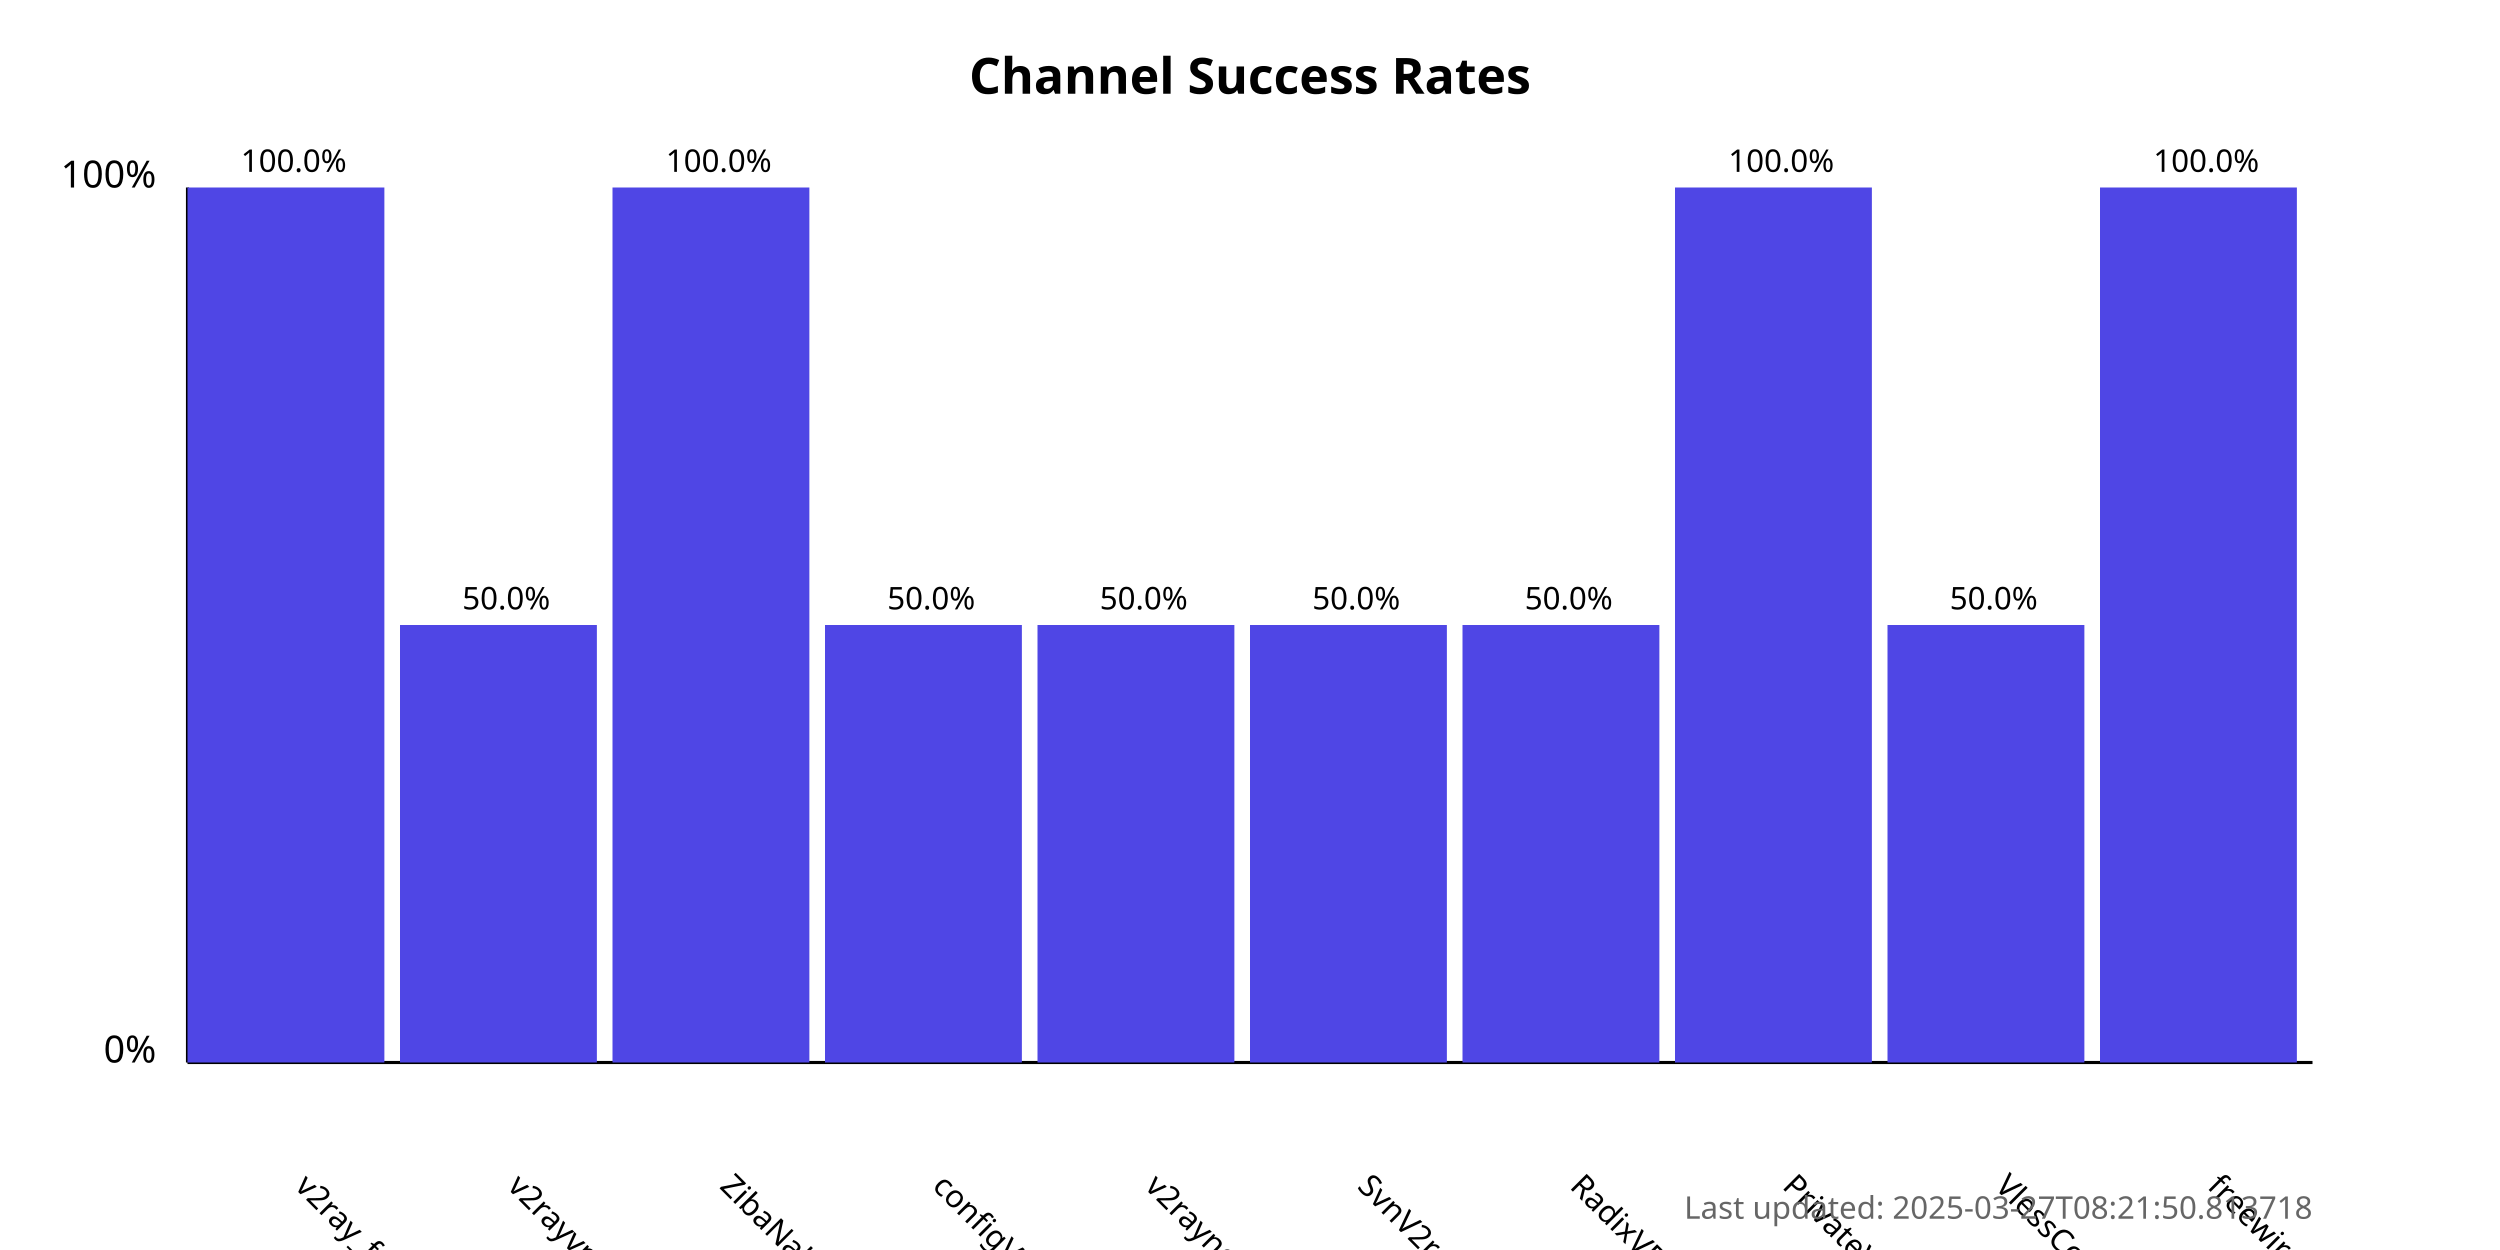
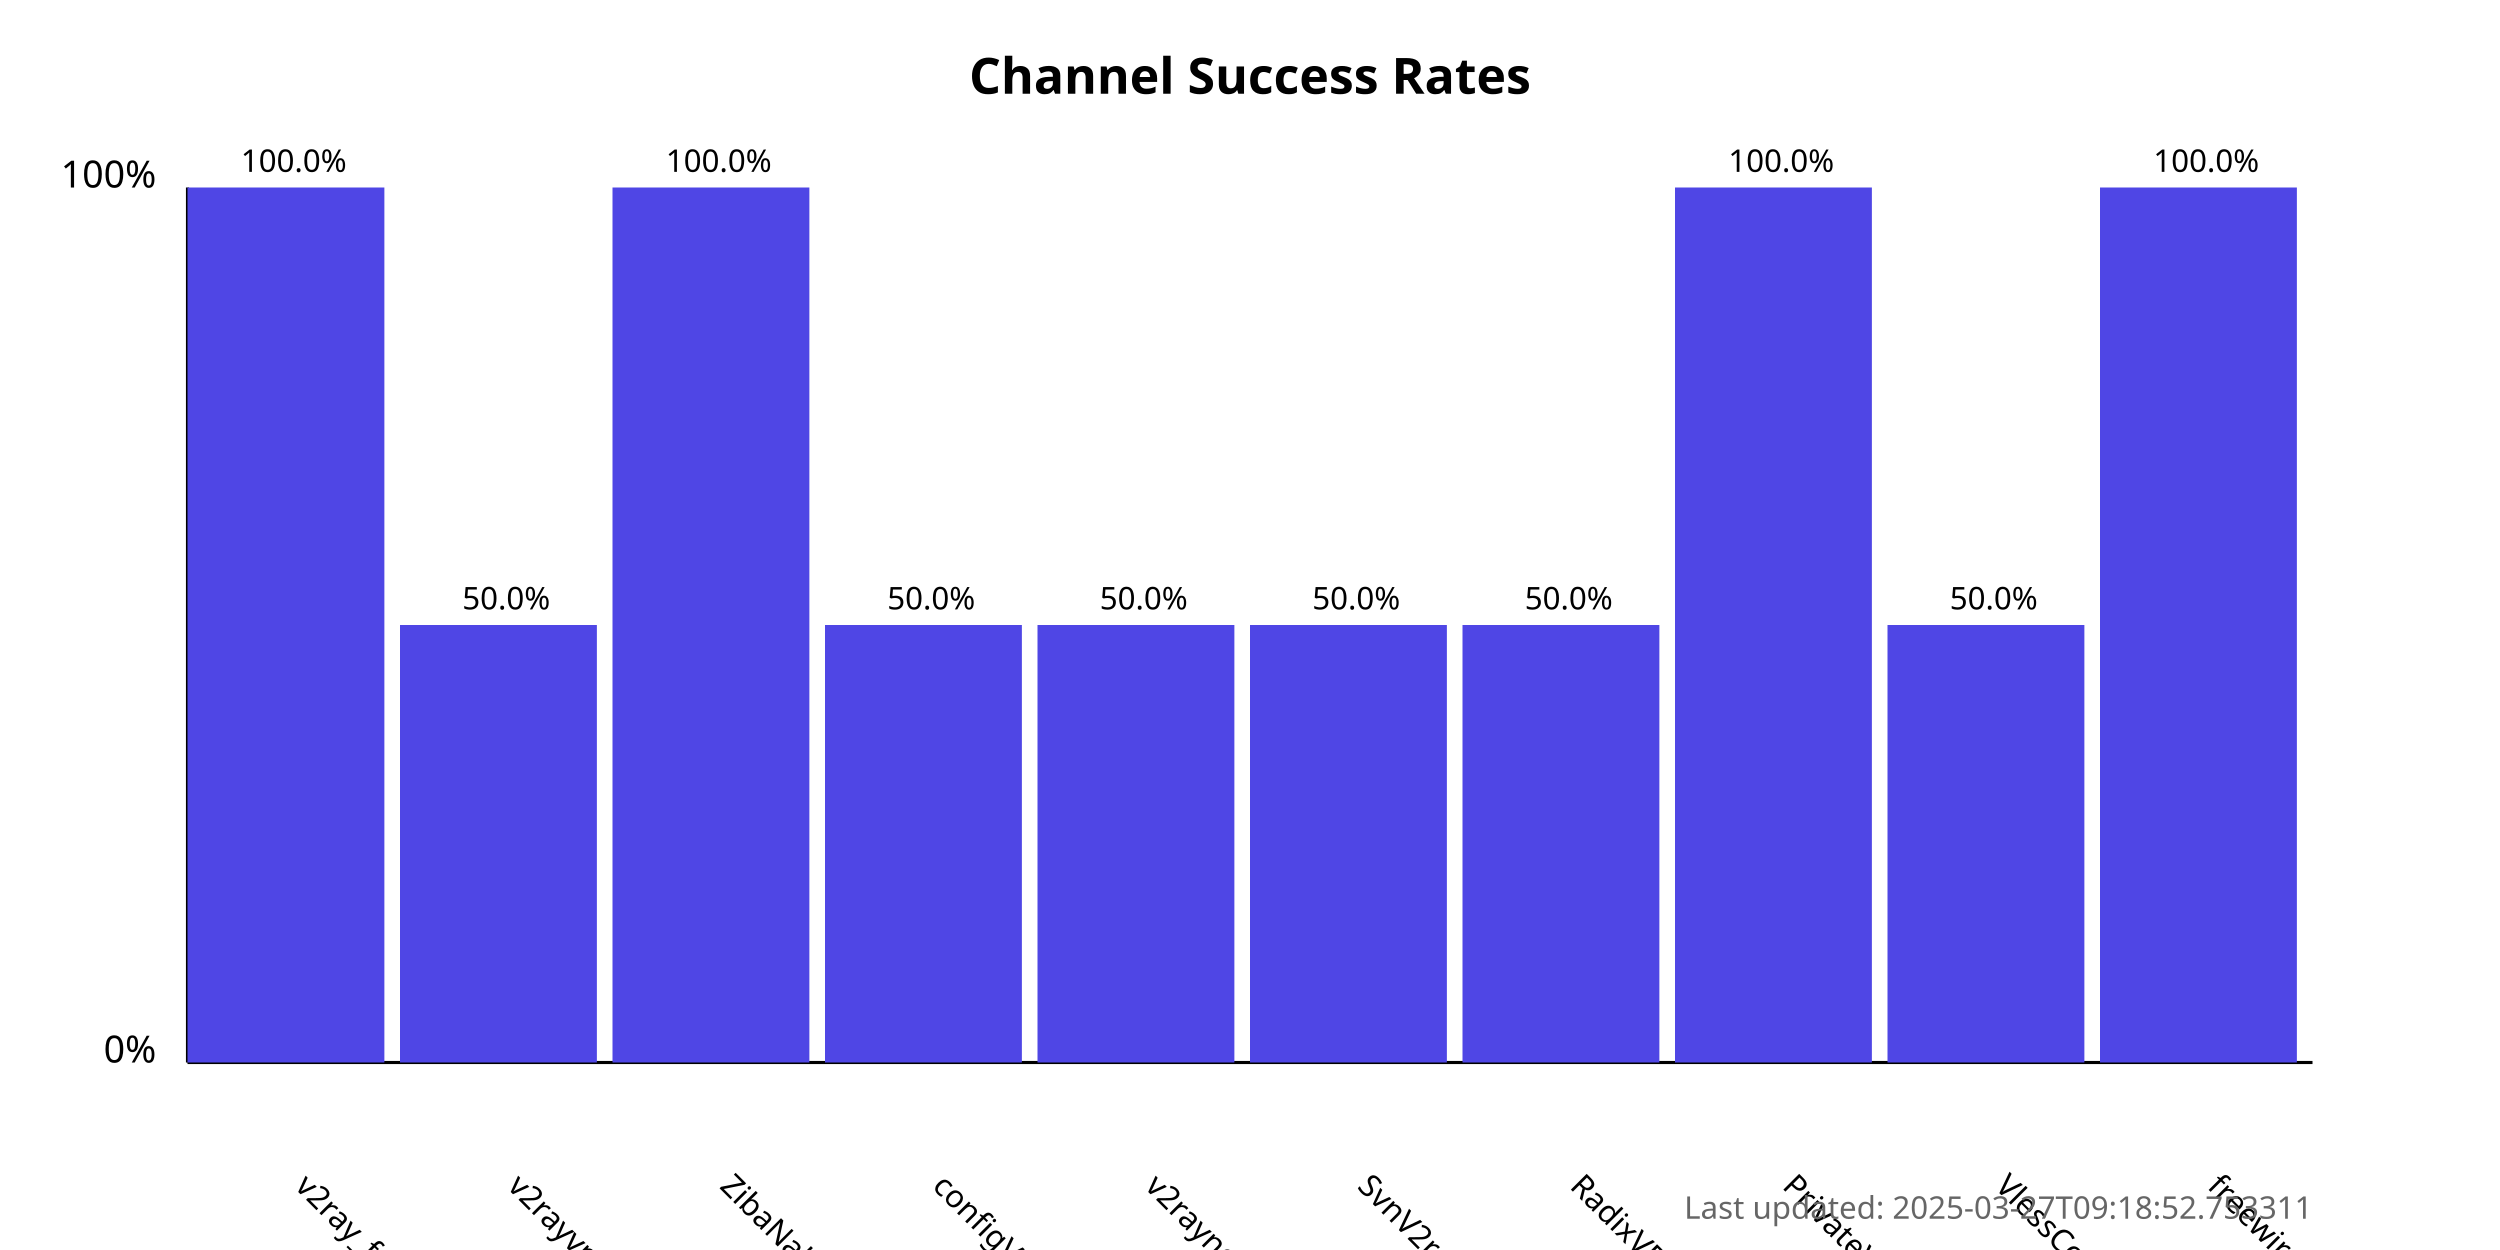
<svg xmlns="http://www.w3.org/2000/svg" width="800" height="400">
  <style>
            .chart-title { font: bold 16px sans-serif; }
            .axis-label { font: 12px sans-serif; }
            .tick-label { font: 10px sans-serif; }
            .bar { fill: #4f46e5; }
            .bar:hover { fill: #6366f1; }
            .timestamp { font: 10px sans-serif; fill: #666; }
        </style>
  <text x="400.0" y="30" text-anchor="middle" class="chart-title">
            Channel Success Rates
        </text>
  <line x1="60" y1="340" x2="60" y2="60" stroke="black" stroke-width="1" />
  <line x1="60" y1="340" x2="740" y2="340" stroke="black" stroke-width="1" />
  <text x="50" y="340" text-anchor="end" class="axis-label">0%</text>
  <text x="50" y="60" text-anchor="end" class="axis-label">100%</text>
  <g>
    <rect x="60" y="60.0" width="63.0" height="280.0" class="bar" />
    <text x="94.0" y="380" transform="rotate(45, 94.0, 380)" text-anchor="start" class="tick-label">
                v2ray_free_conf
            </text>
    <text x="94.0" y="55.0" text-anchor="middle" class="tick-label">
                100.0%
            </text>
  </g>
  <g>
    <rect x="128.0" y="200.0" width="63.0" height="140.0" class="bar" />
    <text x="162.0" y="380" transform="rotate(45, 162.0, 380)" text-anchor="start" class="tick-label">
                v2rayvpno
            </text>
    <text x="162.0" y="195.0" text-anchor="middle" class="tick-label">
                50.0%
            </text>
  </g>
  <g>
    <rect x="196.0" y="60.0" width="63.0" height="280.0" class="bar" />
    <text x="230.0" y="380" transform="rotate(45, 230.0, 380)" text-anchor="start" class="tick-label">
                ZibaNabz
            </text>
    <text x="230.0" y="55.0" text-anchor="middle" class="tick-label">
                100.0%
            </text>
  </g>
  <g>
    <rect x="264.0" y="200.0" width="63.0" height="140.0" class="bar" />
    <text x="298.0" y="380" transform="rotate(45, 298.0, 380)" text-anchor="start" class="tick-label">
                configV2rayForFree
            </text>
    <text x="298.0" y="195.0" text-anchor="middle" class="tick-label">
                50.0%
            </text>
  </g>
  <g>
    <rect x="332.0" y="200.0" width="63.0" height="140.0" class="bar" />
    <text x="366.0" y="380" transform="rotate(45, 366.0, 380)" text-anchor="start" class="tick-label">
                v2rayngvpn
            </text>
    <text x="366.0" y="195.0" text-anchor="middle" class="tick-label">
                50.0%
            </text>
  </g>
  <g>
    <rect x="400.0" y="200.0" width="63.0" height="140.0" class="bar" />
    <text x="434.0" y="380" transform="rotate(45, 434.0, 380)" text-anchor="start" class="tick-label">
                SvnV2ray
            </text>
    <text x="434.0" y="195.0" text-anchor="middle" class="tick-label">
                50.0%
            </text>
  </g>
  <g>
    <rect x="468.0" y="200.0" width="63.0" height="140.0" class="bar" />
    <text x="502.0" y="380" transform="rotate(45, 502.0, 380)" text-anchor="start" class="tick-label">
                RadixVPN
            </text>
    <text x="502.0" y="195.0" text-anchor="middle" class="tick-label">
                50.0%
            </text>
  </g>
  <g>
    <rect x="536.0" y="60.0" width="63.0" height="280.0" class="bar" />
    <text x="570.0" y="380" transform="rotate(45, 570.0, 380)" text-anchor="start" class="tick-label">
                PrivateVPNs
            </text>
    <text x="570.0" y="55.0" text-anchor="middle" class="tick-label">
                100.0%
            </text>
  </g>
  <g>
    <rect x="604.0" y="200.0" width="63.0" height="140.0" class="bar" />
    <text x="638.0" y="380" transform="rotate(45, 638.0, 380)" text-anchor="start" class="tick-label">
                VlessConfig
            </text>
    <text x="638.0" y="195.0" text-anchor="middle" class="tick-label">
                50.0%
            </text>
  </g>
  <g>
    <rect x="672.0" y="60.0" width="63.0" height="280.0" class="bar" />
    <text x="706.0" y="380" transform="rotate(45, 706.0, 380)" text-anchor="start" class="tick-label">
                freewireguard
            </text>
    <text x="706.0" y="55.0" text-anchor="middle" class="tick-label">
                100.0%
            </text>
  </g>
  <text x="740" y="390" text-anchor="end" class="timestamp">
-             Last updated: 2025-03-27T08:21:50.813718
+             Last updated: 2025-03-27T09:18:52.753311
        </text>
</svg>
